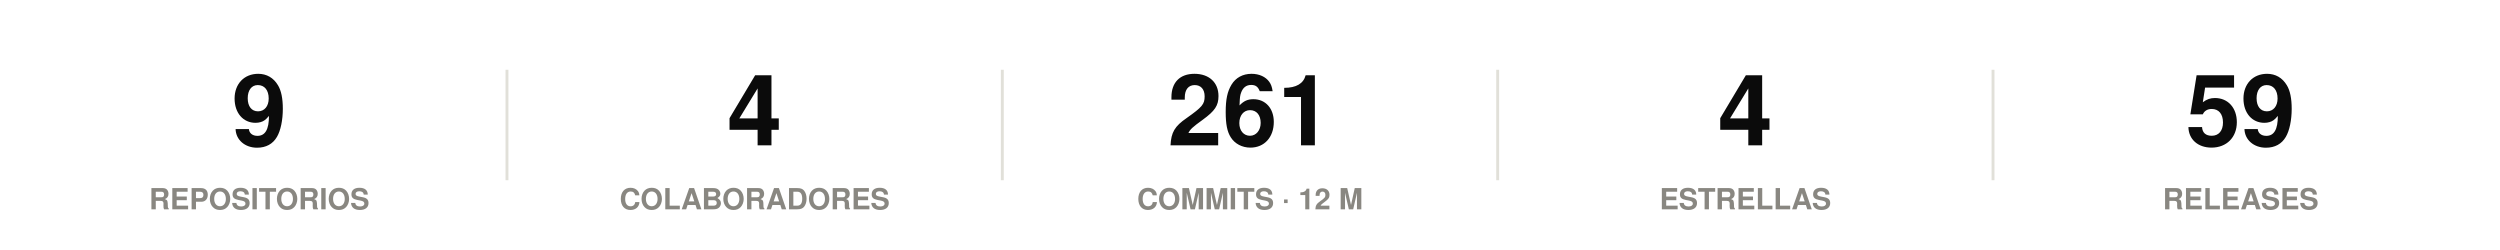
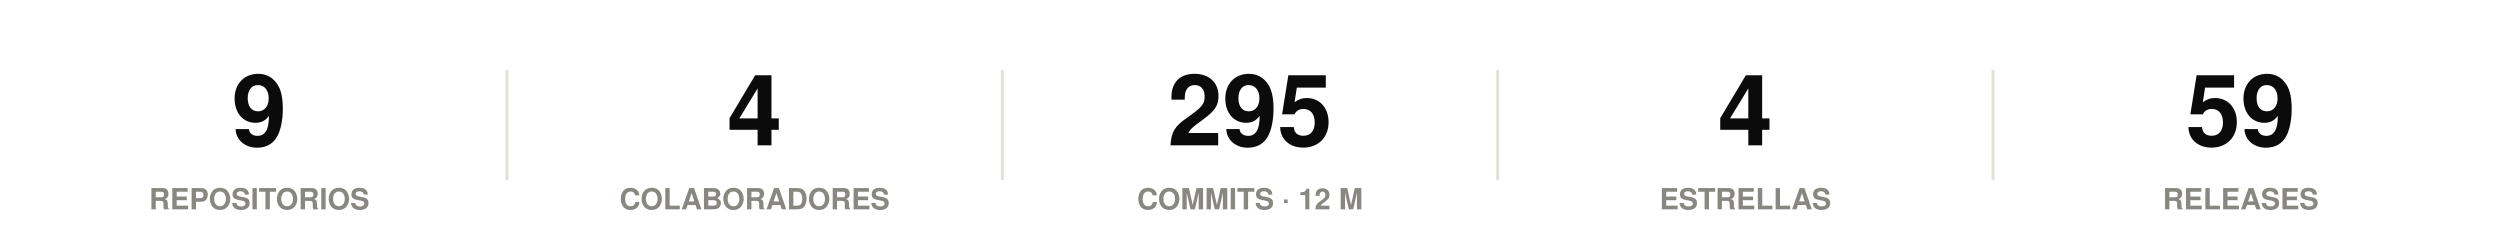
<svg xmlns="http://www.w3.org/2000/svg" width="860" height="86" viewBox="0 0 860 86" role="img">
  <rect width="860" height="86" fill="#ffffff" />
  <style>
@keyframes grow{from{transform:scaleX(0)}}
@keyframes rise{from{opacity:0;transform:translateY(9px)}}
@keyframes fade{from{opacity:0}}
@keyframes draw{to{stroke-dashoffset:0}}
.bar{transform-box:fill-box;transform-origin:left center;animation:grow .9s cubic-bezier(.22,1,.36,1) var(--d,0s) both}
.rise{animation:rise .7s cubic-bezier(.22,1,.36,1) var(--d,0s) both}
.fade{animation:fade .8s ease-out var(--d,0s) both}
.draw{animation:draw 1.7s ease-out .1s both}
@media (prefers-reduced-motion:reduce){
.bar,.rise,.fade,.draw{animation:none;transform:none;opacity:1;stroke-dashoffset:0}
}
</style>
  <g class="rise" style="--d:0.00s">
    <text x="89.2" y="50" font-family="-apple-system,BlinkMacSystemFont,'Segoe UI',Helvetica,Arial,sans-serif" font-size="34" font-weight="700" fill="#0b0b0b" text-anchor="middle">9</text>
    <text x="89.2" y="72" font-family="-apple-system,BlinkMacSystemFont,'Segoe UI',Helvetica,Arial,sans-serif" font-size="10" font-weight="600" fill="#898781" text-anchor="middle">REPOSITORIOS</text>
  </g>
  <line x1="174.4" y1="24" x2="174.4" y2="62" stroke="#e1e0d9" stroke-width="1" />
  <g class="rise" style="--d:0.07s">
    <text x="259.6" y="50" font-family="-apple-system,BlinkMacSystemFont,'Segoe UI',Helvetica,Arial,sans-serif" font-size="34" font-weight="700" fill="#0b0b0b" text-anchor="middle">4</text>
    <text x="259.6" y="72" font-family="-apple-system,BlinkMacSystemFont,'Segoe UI',Helvetica,Arial,sans-serif" font-size="10" font-weight="600" fill="#898781" text-anchor="middle">COLABORADORES</text>
  </g>
  <line x1="344.8" y1="24" x2="344.8" y2="62" stroke="#e1e0d9" stroke-width="1" />
  <g class="rise" style="--d:0.14s">
-     <text x="430" y="50" font-family="-apple-system,BlinkMacSystemFont,'Segoe UI',Helvetica,Arial,sans-serif" font-size="34" font-weight="700" fill="#0b0b0b" text-anchor="middle">261</text>
+     <text x="430" y="50" font-family="-apple-system,BlinkMacSystemFont,'Segoe UI',Helvetica,Arial,sans-serif" font-size="34" font-weight="700" fill="#0b0b0b" text-anchor="middle">295</text>
    <text x="430" y="72" font-family="-apple-system,BlinkMacSystemFont,'Segoe UI',Helvetica,Arial,sans-serif" font-size="10" font-weight="600" fill="#898781" text-anchor="middle">COMMITS · 12 M</text>
  </g>
  <line x1="515.2" y1="24" x2="515.2" y2="62" stroke="#e1e0d9" stroke-width="1" />
  <g class="rise" style="--d:0.21s">
    <text x="600.4" y="50" font-family="-apple-system,BlinkMacSystemFont,'Segoe UI',Helvetica,Arial,sans-serif" font-size="34" font-weight="700" fill="#0b0b0b" text-anchor="middle">4</text>
    <text x="600.4" y="72" font-family="-apple-system,BlinkMacSystemFont,'Segoe UI',Helvetica,Arial,sans-serif" font-size="10" font-weight="600" fill="#898781" text-anchor="middle">ESTRELLAS</text>
  </g>
  <line x1="685.6" y1="24" x2="685.6" y2="62" stroke="#e1e0d9" stroke-width="1" />
  <g class="rise" style="--d:0.28s">
    <text x="770.8" y="50" font-family="-apple-system,BlinkMacSystemFont,'Segoe UI',Helvetica,Arial,sans-serif" font-size="34" font-weight="700" fill="#0b0b0b" text-anchor="middle">59</text>
    <text x="770.8" y="72" font-family="-apple-system,BlinkMacSystemFont,'Segoe UI',Helvetica,Arial,sans-serif" font-size="10" font-weight="600" fill="#898781" text-anchor="middle">RELEASES</text>
  </g>
</svg>
